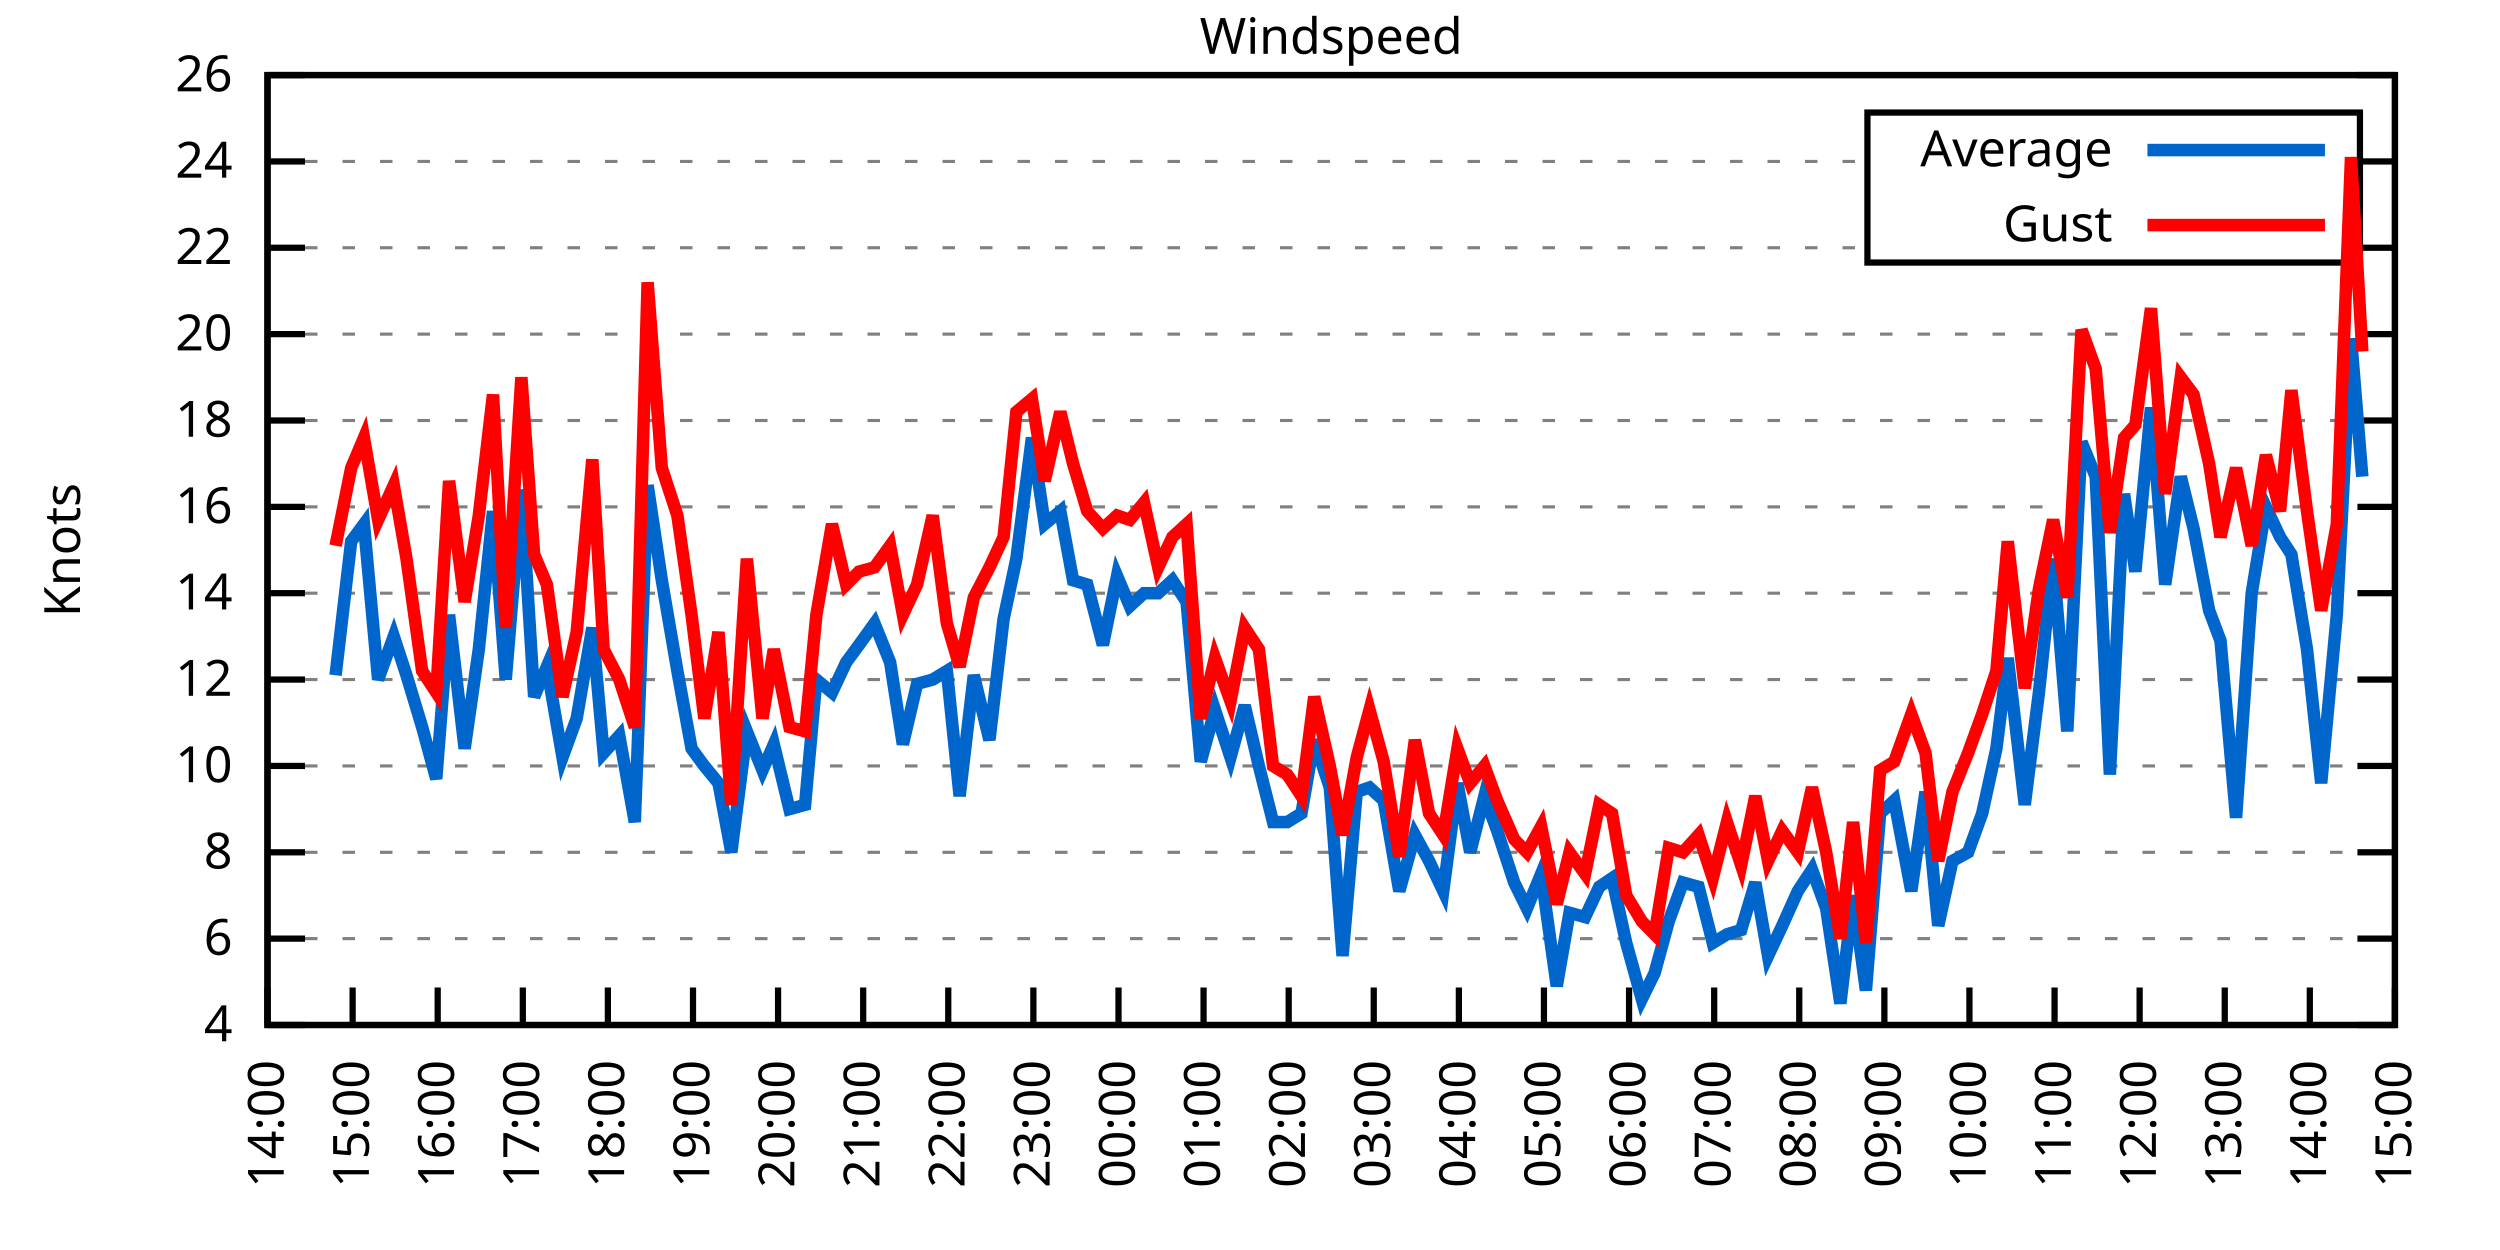
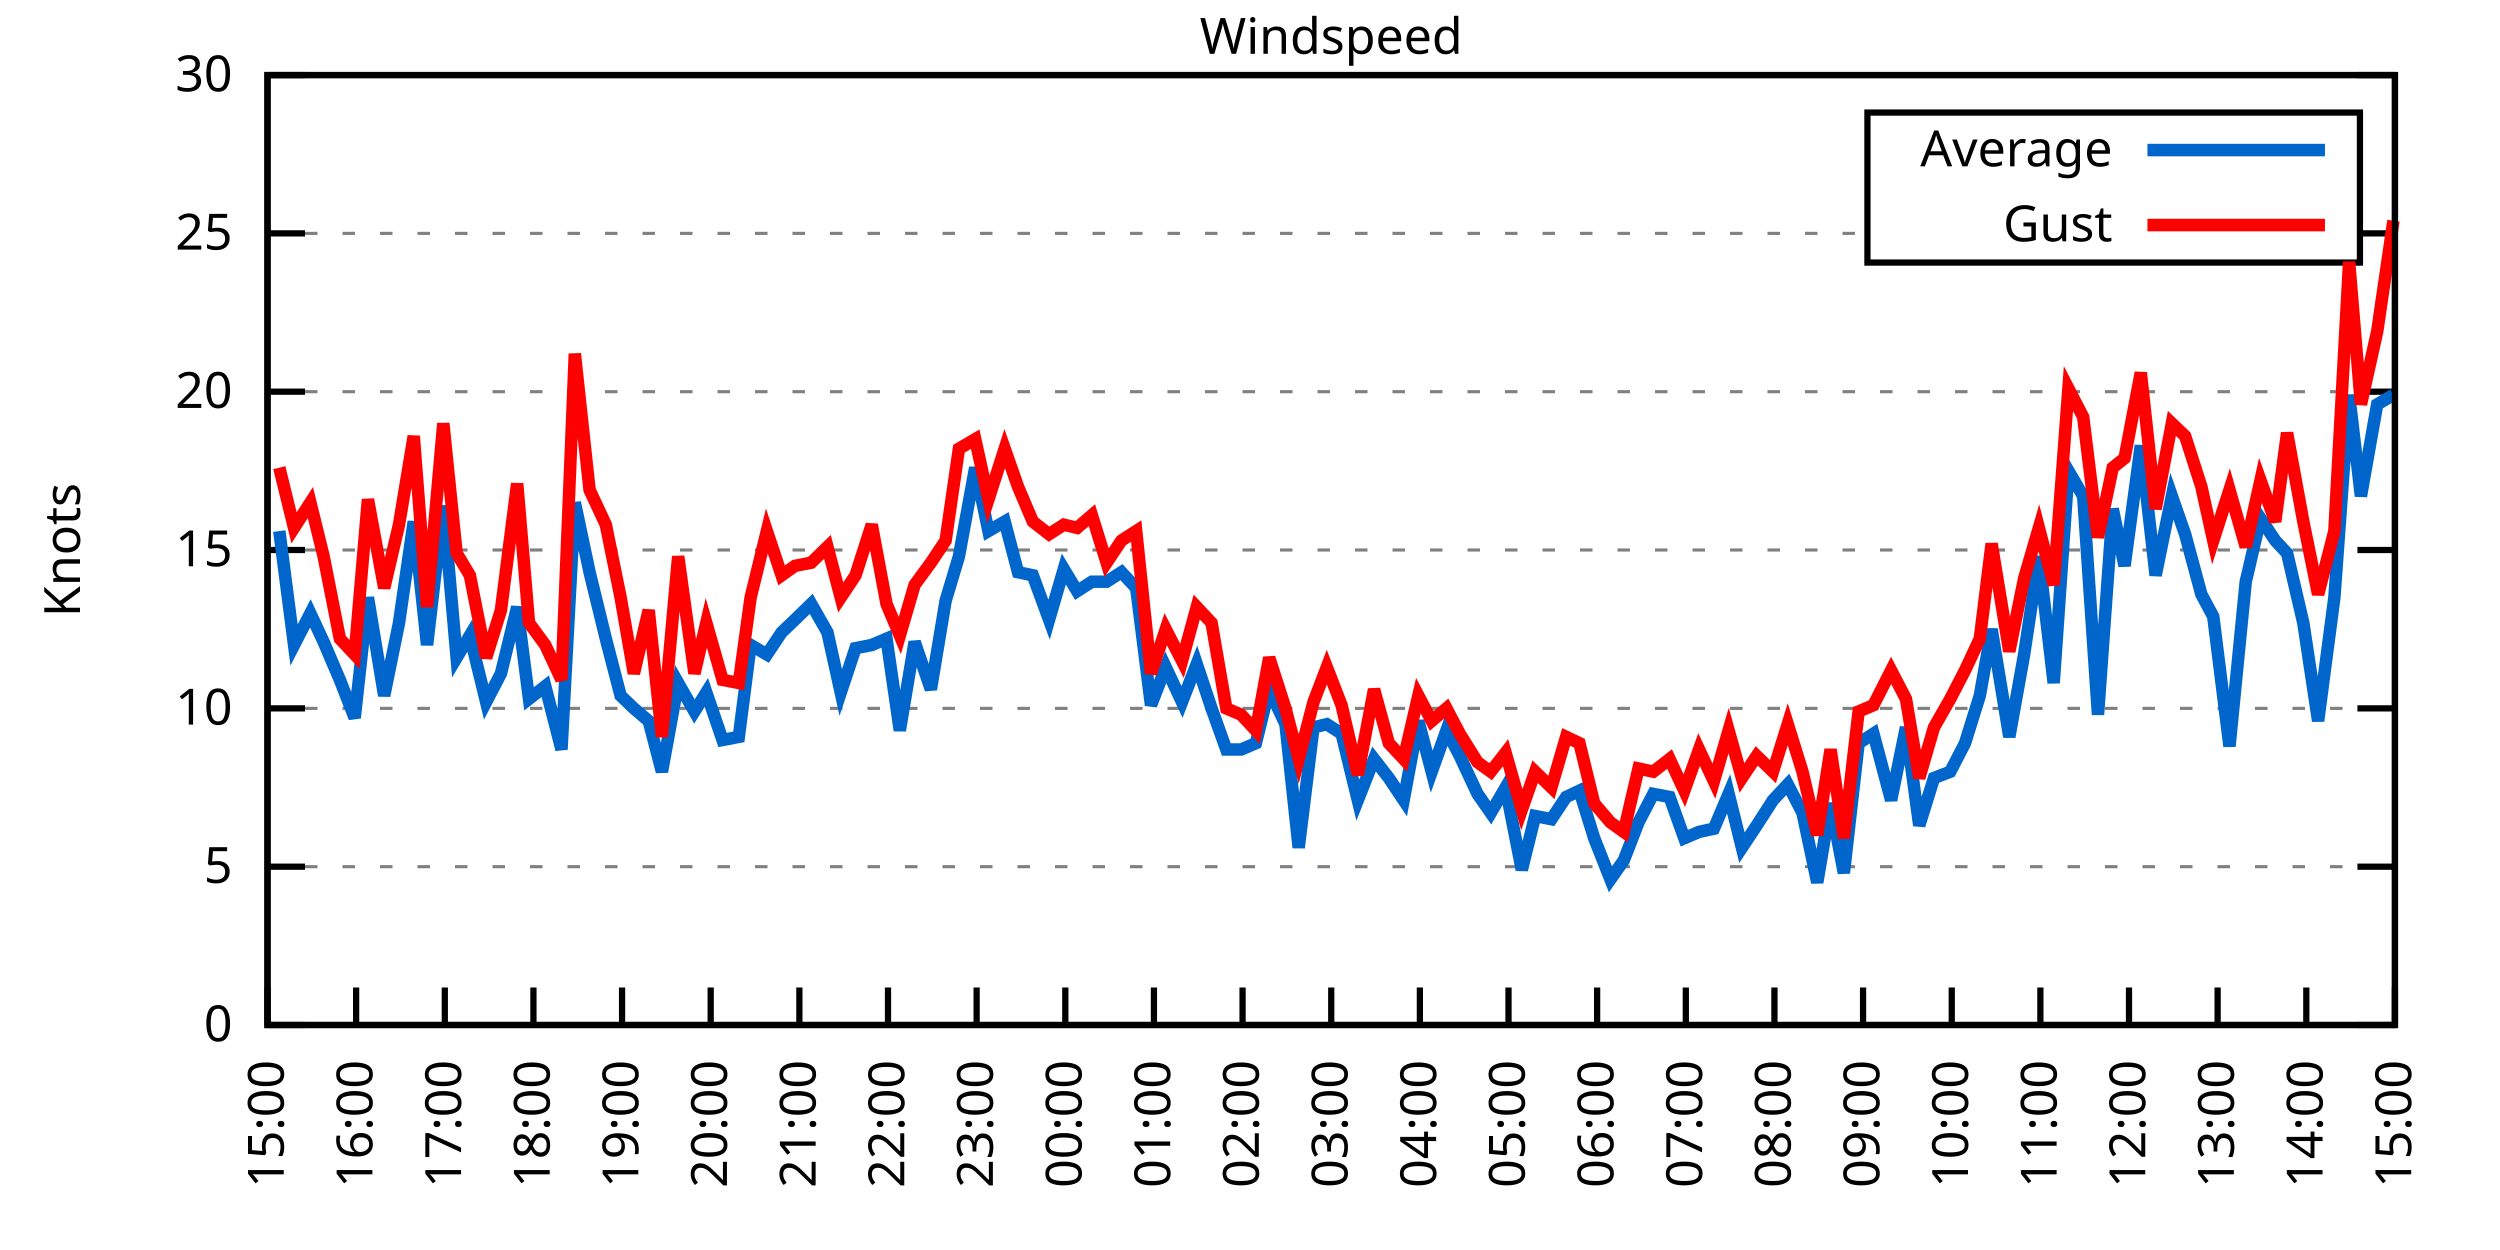
<svg xmlns="http://www.w3.org/2000/svg" xmlns:xlink="http://www.w3.org/1999/xlink" width="400" height="200" viewBox="0 0 400 200">
  <g id="gnuplot_canvas">
    <rect x="0" y="0" width="400" height="200" fill="none" />
    <defs>
      <circle id="gpDot" r="0.5" stroke-width="0.5" stroke="currentColor" />
      <path id="gpPt0" stroke-width="0.333" stroke="currentColor" d="M-1,0 h2 M0,-1 v2" />
      <path id="gpPt1" stroke-width="0.333" stroke="currentColor" d="M-1,-1 L1,1 M1,-1 L-1,1" />
      <path id="gpPt2" stroke-width="0.333" stroke="currentColor" d="M-1,0 L1,0 M0,-1 L0,1 M-1,-1 L1,1 M-1,1 L1,-1" />
      <rect id="gpPt3" stroke-width="0.333" stroke="currentColor" x="-1" y="-1" width="2" height="2" />
      <rect id="gpPt4" stroke-width="0.333" stroke="currentColor" fill="currentColor" x="-1" y="-1" width="2" height="2" />
      <circle id="gpPt5" stroke-width="0.333" stroke="currentColor" cx="0" cy="0" r="1" />
      <use xlink:href="#gpPt5" id="gpPt6" fill="currentColor" stroke="none" />
      <path id="gpPt7" stroke-width="0.333" stroke="currentColor" d="M0,-1.33 L-1.33,0.67 L1.33,0.67 z" />
      <use xlink:href="#gpPt7" id="gpPt8" fill="currentColor" stroke="none" />
      <use xlink:href="#gpPt7" id="gpPt9" stroke="currentColor" transform="rotate(180)" />
      <use xlink:href="#gpPt9" id="gpPt10" fill="currentColor" stroke="none" />
      <use xlink:href="#gpPt3" id="gpPt11" stroke="currentColor" transform="rotate(45)" />
      <use xlink:href="#gpPt11" id="gpPt12" fill="currentColor" stroke="none" />
      <path id="gpPt13" stroke-width="0.333" stroke="currentColor" d="M0,1.330 L1.265,0.411 L0.782,-1.067 L-0.782,-1.076 L-1.265,0.411 z" />
      <use xlink:href="#gpPt13" id="gpPt14" fill="currentColor" stroke="none" />
      <filter id="textbox" filterUnits="objectBoundingBox" x="0" y="0" height="1" width="1">
        <feFlood flood-color="white" flood-opacity="1" result="bgnd" />
        <feComposite in="SourceGraphic" in2="bgnd" operator="atop" />
      </filter>
      <filter id="greybox" filterUnits="objectBoundingBox" x="0" y="0" height="1" width="1">
        <feFlood flood-color="lightgrey" flood-opacity="1" result="grey" />
        <feComposite in="SourceGraphic" in2="grey" operator="atop" />
      </filter>
    </defs>
    <g fill="none" color="white" stroke="currentColor" stroke-width="1.00" stroke-linecap="butt" stroke-linejoin="miter">
</g>
    <g fill="none" color="black" stroke="currentColor" stroke-width="1.00" stroke-linecap="butt" stroke-linejoin="miter">
      <g stroke="none" shape-rendering="crispEdges">
        <polygon fill="rgb(255, 255, 255)" points="42.80,164.00 383.18,164.00 383.18,12.02 42.80,12.02 " />
      </g>
    </g>
    <g fill="none" color="black" stroke="currentColor" stroke-width="1.00" stroke-linecap="butt" stroke-linejoin="miter">
</g>
    <g fill="none" color="black" stroke="black" stroke-width="0.50" stroke-linecap="butt" stroke-linejoin="miter">
</g>
    <g fill="none" color="gray" stroke="currentColor" stroke-width="0.50" stroke-linecap="butt" stroke-linejoin="miter">
      <path stroke="gray" stroke-dasharray="2,4" class="gridline" d="M42.80,164.00 L383.19,164.00  " />
    </g>
    <g fill="none" color="gray" stroke="gray" stroke-width="1.00" stroke-linecap="butt" stroke-linejoin="miter">
</g>
    <g fill="none" color="black" stroke="currentColor" stroke-width="1.00" stroke-linecap="butt" stroke-linejoin="miter">
      <path stroke="black" d="M42.80,164.00 L48.80,164.00 M383.19,164.00 L377.19,164.00  " />
      <g transform="translate(37.20,166.60)" stroke="none" fill="black" font-family="Sans" font-size="8.00" text-anchor="end">
        <text>
-           <tspan font-family="Sans"> 4</tspan>
-         </text>
-       </g>
-     </g>
-     <g fill="none" color="black" stroke="currentColor" stroke-width="1.00" stroke-linecap="butt" stroke-linejoin="miter">
- </g>
-     <g fill="none" color="black" stroke="black" stroke-width="0.50" stroke-linecap="butt" stroke-linejoin="miter">
- </g>
-     <g fill="none" color="gray" stroke="currentColor" stroke-width="0.50" stroke-linecap="butt" stroke-linejoin="miter">
-       <path stroke="gray" stroke-dasharray="2,4" class="gridline" d="M42.80,150.18 L383.19,150.18  " />
-     </g>
-     <g fill="none" color="gray" stroke="gray" stroke-width="1.00" stroke-linecap="butt" stroke-linejoin="miter">
- </g>
-     <g fill="none" color="black" stroke="currentColor" stroke-width="1.00" stroke-linecap="butt" stroke-linejoin="miter">
-       <path stroke="black" d="M42.80,150.18 L48.80,150.18 M383.19,150.18 L377.19,150.18  " />
-       <g transform="translate(37.20,152.78)" stroke="none" fill="black" font-family="Sans" font-size="8.00" text-anchor="end">
-         <text>
-           <tspan font-family="Sans"> 6</tspan>
-         </text>
-       </g>
-     </g>
-     <g fill="none" color="black" stroke="currentColor" stroke-width="1.00" stroke-linecap="butt" stroke-linejoin="miter">
- </g>
-     <g fill="none" color="black" stroke="black" stroke-width="0.50" stroke-linecap="butt" stroke-linejoin="miter">
- </g>
-     <g fill="none" color="gray" stroke="currentColor" stroke-width="0.50" stroke-linecap="butt" stroke-linejoin="miter">
-       <path stroke="gray" stroke-dasharray="2,4" class="gridline" d="M42.80,136.37 L383.19,136.37  " />
-     </g>
-     <g fill="none" color="gray" stroke="gray" stroke-width="1.00" stroke-linecap="butt" stroke-linejoin="miter">
- </g>
-     <g fill="none" color="black" stroke="currentColor" stroke-width="1.00" stroke-linecap="butt" stroke-linejoin="miter">
-       <path stroke="black" d="M42.80,136.37 L48.80,136.37 M383.19,136.37 L377.19,136.37  " />
-       <g transform="translate(37.20,138.97)" stroke="none" fill="black" font-family="Sans" font-size="8.00" text-anchor="end">
-         <text>
-           <tspan font-family="Sans"> 8</tspan>
-         </text>
-       </g>
-     </g>
-     <g fill="none" color="black" stroke="currentColor" stroke-width="1.00" stroke-linecap="butt" stroke-linejoin="miter">
- </g>
-     <g fill="none" color="black" stroke="black" stroke-width="0.50" stroke-linecap="butt" stroke-linejoin="miter">
- </g>
-     <g fill="none" color="gray" stroke="currentColor" stroke-width="0.50" stroke-linecap="butt" stroke-linejoin="miter">
-       <path stroke="gray" stroke-dasharray="2,4" class="gridline" d="M42.80,122.55 L383.19,122.55  " />
-     </g>
-     <g fill="none" color="gray" stroke="gray" stroke-width="1.00" stroke-linecap="butt" stroke-linejoin="miter">
- </g>
-     <g fill="none" color="black" stroke="currentColor" stroke-width="1.00" stroke-linecap="butt" stroke-linejoin="miter">
-       <path stroke="black" d="M42.80,122.55 L48.80,122.55 M383.19,122.55 L377.19,122.55  " />
-       <g transform="translate(37.20,125.15)" stroke="none" fill="black" font-family="Sans" font-size="8.00" text-anchor="end">
+           <tspan font-family="Sans"> 0</tspan>
+         </text>
+       </g>
+     </g>
+     <g fill="none" color="black" stroke="currentColor" stroke-width="1.00" stroke-linecap="butt" stroke-linejoin="miter">
+ </g>
+     <g fill="none" color="black" stroke="black" stroke-width="0.50" stroke-linecap="butt" stroke-linejoin="miter">
+ </g>
+     <g fill="none" color="gray" stroke="currentColor" stroke-width="0.50" stroke-linecap="butt" stroke-linejoin="miter">
+       <path stroke="gray" stroke-dasharray="2,4" class="gridline" d="M42.80,138.67 L383.19,138.67  " />
+     </g>
+     <g fill="none" color="gray" stroke="gray" stroke-width="1.00" stroke-linecap="butt" stroke-linejoin="miter">
+ </g>
+     <g fill="none" color="black" stroke="currentColor" stroke-width="1.00" stroke-linecap="butt" stroke-linejoin="miter">
+       <path stroke="black" d="M42.80,138.67 L48.80,138.67 M383.19,138.67 L377.19,138.67  " />
+       <g transform="translate(37.20,141.27)" stroke="none" fill="black" font-family="Sans" font-size="8.00" text-anchor="end">
+         <text>
+           <tspan font-family="Sans"> 5</tspan>
+         </text>
+       </g>
+     </g>
+     <g fill="none" color="black" stroke="currentColor" stroke-width="1.00" stroke-linecap="butt" stroke-linejoin="miter">
+ </g>
+     <g fill="none" color="black" stroke="black" stroke-width="0.50" stroke-linecap="butt" stroke-linejoin="miter">
+ </g>
+     <g fill="none" color="gray" stroke="currentColor" stroke-width="0.50" stroke-linecap="butt" stroke-linejoin="miter">
+       <path stroke="gray" stroke-dasharray="2,4" class="gridline" d="M42.80,113.34 L383.19,113.34  " />
+     </g>
+     <g fill="none" color="gray" stroke="gray" stroke-width="1.00" stroke-linecap="butt" stroke-linejoin="miter">
+ </g>
+     <g fill="none" color="black" stroke="currentColor" stroke-width="1.00" stroke-linecap="butt" stroke-linejoin="miter">
+       <path stroke="black" d="M42.80,113.34 L48.80,113.34 M383.19,113.34 L377.19,113.34  " />
+       <g transform="translate(37.20,115.94)" stroke="none" fill="black" font-family="Sans" font-size="8.00" text-anchor="end">
        <text>
          <tspan font-family="Sans"> 10</tspan>
        </text>
      </g>
    </g>
    <g fill="none" color="black" stroke="currentColor" stroke-width="1.00" stroke-linecap="butt" stroke-linejoin="miter">
</g>
    <g fill="none" color="black" stroke="black" stroke-width="0.50" stroke-linecap="butt" stroke-linejoin="miter">
</g>
    <g fill="none" color="gray" stroke="currentColor" stroke-width="0.50" stroke-linecap="butt" stroke-linejoin="miter">
-       <path stroke="gray" stroke-dasharray="2,4" class="gridline" d="M42.80,108.73 L383.19,108.73  " />
-     </g>
-     <g fill="none" color="gray" stroke="gray" stroke-width="1.00" stroke-linecap="butt" stroke-linejoin="miter">
- </g>
-     <g fill="none" color="black" stroke="currentColor" stroke-width="1.00" stroke-linecap="butt" stroke-linejoin="miter">
-       <path stroke="black" d="M42.80,108.73 L48.80,108.73 M383.19,108.73 L377.19,108.73  " />
-       <g transform="translate(37.20,111.33)" stroke="none" fill="black" font-family="Sans" font-size="8.00" text-anchor="end">
-         <text>
-           <tspan font-family="Sans"> 12</tspan>
-         </text>
-       </g>
-     </g>
-     <g fill="none" color="black" stroke="currentColor" stroke-width="1.00" stroke-linecap="butt" stroke-linejoin="miter">
- </g>
-     <g fill="none" color="black" stroke="black" stroke-width="0.50" stroke-linecap="butt" stroke-linejoin="miter">
- </g>
-     <g fill="none" color="gray" stroke="currentColor" stroke-width="0.50" stroke-linecap="butt" stroke-linejoin="miter">
-       <path stroke="gray" stroke-dasharray="2,4" class="gridline" d="M42.80,94.91 L383.19,94.91  " />
-     </g>
-     <g fill="none" color="gray" stroke="gray" stroke-width="1.00" stroke-linecap="butt" stroke-linejoin="miter">
- </g>
-     <g fill="none" color="black" stroke="currentColor" stroke-width="1.00" stroke-linecap="butt" stroke-linejoin="miter">
-       <path stroke="black" d="M42.80,94.91 L48.80,94.91 M383.19,94.91 L377.19,94.91  " />
-       <g transform="translate(37.20,97.51)" stroke="none" fill="black" font-family="Sans" font-size="8.00" text-anchor="end">
-         <text>
-           <tspan font-family="Sans"> 14</tspan>
-         </text>
-       </g>
-     </g>
-     <g fill="none" color="black" stroke="currentColor" stroke-width="1.00" stroke-linecap="butt" stroke-linejoin="miter">
- </g>
-     <g fill="none" color="black" stroke="black" stroke-width="0.50" stroke-linecap="butt" stroke-linejoin="miter">
- </g>
-     <g fill="none" color="gray" stroke="currentColor" stroke-width="0.50" stroke-linecap="butt" stroke-linejoin="miter">
-       <path stroke="gray" stroke-dasharray="2,4" class="gridline" d="M42.80,81.10 L383.19,81.10  " />
-     </g>
-     <g fill="none" color="gray" stroke="gray" stroke-width="1.00" stroke-linecap="butt" stroke-linejoin="miter">
- </g>
-     <g fill="none" color="black" stroke="currentColor" stroke-width="1.00" stroke-linecap="butt" stroke-linejoin="miter">
-       <path stroke="black" d="M42.80,81.10 L48.80,81.10 M383.19,81.10 L377.19,81.10  " />
-       <g transform="translate(37.20,83.70)" stroke="none" fill="black" font-family="Sans" font-size="8.00" text-anchor="end">
-         <text>
-           <tspan font-family="Sans"> 16</tspan>
-         </text>
-       </g>
-     </g>
-     <g fill="none" color="black" stroke="currentColor" stroke-width="1.00" stroke-linecap="butt" stroke-linejoin="miter">
- </g>
-     <g fill="none" color="black" stroke="black" stroke-width="0.50" stroke-linecap="butt" stroke-linejoin="miter">
- </g>
-     <g fill="none" color="gray" stroke="currentColor" stroke-width="0.50" stroke-linecap="butt" stroke-linejoin="miter">
-       <path stroke="gray" stroke-dasharray="2,4" class="gridline" d="M42.80,67.28 L383.19,67.28  " />
-     </g>
-     <g fill="none" color="gray" stroke="gray" stroke-width="1.00" stroke-linecap="butt" stroke-linejoin="miter">
- </g>
-     <g fill="none" color="black" stroke="currentColor" stroke-width="1.00" stroke-linecap="butt" stroke-linejoin="miter">
-       <path stroke="black" d="M42.80,67.28 L48.80,67.28 M383.19,67.28 L377.19,67.28  " />
-       <g transform="translate(37.20,69.88)" stroke="none" fill="black" font-family="Sans" font-size="8.00" text-anchor="end">
-         <text>
-           <tspan font-family="Sans"> 18</tspan>
-         </text>
-       </g>
-     </g>
-     <g fill="none" color="black" stroke="currentColor" stroke-width="1.00" stroke-linecap="butt" stroke-linejoin="miter">
- </g>
-     <g fill="none" color="black" stroke="black" stroke-width="0.50" stroke-linecap="butt" stroke-linejoin="miter">
- </g>
-     <g fill="none" color="gray" stroke="currentColor" stroke-width="0.50" stroke-linecap="butt" stroke-linejoin="miter">
-       <path stroke="gray" stroke-dasharray="2,4" class="gridline" d="M42.80,53.46 L383.19,53.46  " />
-     </g>
-     <g fill="none" color="gray" stroke="gray" stroke-width="1.00" stroke-linecap="butt" stroke-linejoin="miter">
- </g>
-     <g fill="none" color="black" stroke="currentColor" stroke-width="1.00" stroke-linecap="butt" stroke-linejoin="miter">
-       <path stroke="black" d="M42.80,53.46 L48.80,53.46 M383.19,53.46 L377.19,53.46  " />
-       <g transform="translate(37.20,56.06)" stroke="none" fill="black" font-family="Sans" font-size="8.00" text-anchor="end">
+       <path stroke="gray" stroke-dasharray="2,4" class="gridline" d="M42.80,88.00 L383.19,88.00  " />
+     </g>
+     <g fill="none" color="gray" stroke="gray" stroke-width="1.00" stroke-linecap="butt" stroke-linejoin="miter">
+ </g>
+     <g fill="none" color="black" stroke="currentColor" stroke-width="1.00" stroke-linecap="butt" stroke-linejoin="miter">
+       <path stroke="black" d="M42.80,88.00 L48.80,88.00 M383.19,88.00 L377.19,88.00  " />
+       <g transform="translate(37.20,90.60)" stroke="none" fill="black" font-family="Sans" font-size="8.00" text-anchor="end">
+         <text>
+           <tspan font-family="Sans"> 15</tspan>
+         </text>
+       </g>
+     </g>
+     <g fill="none" color="black" stroke="currentColor" stroke-width="1.00" stroke-linecap="butt" stroke-linejoin="miter">
+ </g>
+     <g fill="none" color="black" stroke="black" stroke-width="0.50" stroke-linecap="butt" stroke-linejoin="miter">
+ </g>
+     <g fill="none" color="gray" stroke="currentColor" stroke-width="0.50" stroke-linecap="butt" stroke-linejoin="miter">
+       <path stroke="gray" stroke-dasharray="2,4" class="gridline" d="M42.80,62.67 L383.19,62.67  " />
+     </g>
+     <g fill="none" color="gray" stroke="gray" stroke-width="1.00" stroke-linecap="butt" stroke-linejoin="miter">
+ </g>
+     <g fill="none" color="black" stroke="currentColor" stroke-width="1.00" stroke-linecap="butt" stroke-linejoin="miter">
+       <path stroke="black" d="M42.80,62.67 L48.80,62.67 M383.19,62.67 L377.19,62.67  " />
+       <g transform="translate(37.20,65.27)" stroke="none" fill="black" font-family="Sans" font-size="8.00" text-anchor="end">
        <text>
          <tspan font-family="Sans"> 20</tspan>
        </text>
      </g>
    </g>
    <g fill="none" color="black" stroke="currentColor" stroke-width="1.00" stroke-linecap="butt" stroke-linejoin="miter">
</g>
    <g fill="none" color="black" stroke="black" stroke-width="0.50" stroke-linecap="butt" stroke-linejoin="miter">
</g>
    <g fill="none" color="gray" stroke="currentColor" stroke-width="0.50" stroke-linecap="butt" stroke-linejoin="miter">
-       <path stroke="gray" stroke-dasharray="2,4" class="gridline" d="M42.80,39.64 L298.79,39.64 M377.59,39.64 L383.19,39.64  " />
-     </g>
-     <g fill="none" color="gray" stroke="gray" stroke-width="1.00" stroke-linecap="butt" stroke-linejoin="miter">
- </g>
-     <g fill="none" color="black" stroke="currentColor" stroke-width="1.00" stroke-linecap="butt" stroke-linejoin="miter">
-       <path stroke="black" d="M42.80,39.64 L48.80,39.64 M383.19,39.64 L377.19,39.64  " />
-       <g transform="translate(37.20,42.24)" stroke="none" fill="black" font-family="Sans" font-size="8.00" text-anchor="end">
-         <text>
-           <tspan font-family="Sans"> 22</tspan>
-         </text>
-       </g>
-     </g>
-     <g fill="none" color="black" stroke="currentColor" stroke-width="1.00" stroke-linecap="butt" stroke-linejoin="miter">
- </g>
-     <g fill="none" color="black" stroke="black" stroke-width="0.50" stroke-linecap="butt" stroke-linejoin="miter">
- </g>
-     <g fill="none" color="gray" stroke="currentColor" stroke-width="0.50" stroke-linecap="butt" stroke-linejoin="miter">
-       <path stroke="gray" stroke-dasharray="2,4" class="gridline" d="M42.80,25.83 L298.79,25.83 M377.59,25.83 L383.19,25.83  " />
-     </g>
-     <g fill="none" color="gray" stroke="gray" stroke-width="1.00" stroke-linecap="butt" stroke-linejoin="miter">
- </g>
-     <g fill="none" color="black" stroke="currentColor" stroke-width="1.00" stroke-linecap="butt" stroke-linejoin="miter">
-       <path stroke="black" d="M42.80,25.83 L48.80,25.83 M383.19,25.83 L377.19,25.83  " />
-       <g transform="translate(37.20,28.43)" stroke="none" fill="black" font-family="Sans" font-size="8.00" text-anchor="end">
-         <text>
-           <tspan font-family="Sans"> 24</tspan>
+       <path stroke="gray" stroke-dasharray="2,4" class="gridline" d="M42.80,37.34 L298.79,37.34 M377.59,37.34 L383.19,37.34  " />
+     </g>
+     <g fill="none" color="gray" stroke="gray" stroke-width="1.00" stroke-linecap="butt" stroke-linejoin="miter">
+ </g>
+     <g fill="none" color="black" stroke="currentColor" stroke-width="1.00" stroke-linecap="butt" stroke-linejoin="miter">
+       <path stroke="black" d="M42.80,37.34 L48.80,37.34 M383.19,37.34 L377.19,37.34  " />
+       <g transform="translate(37.20,39.94)" stroke="none" fill="black" font-family="Sans" font-size="8.00" text-anchor="end">
+         <text>
+           <tspan font-family="Sans"> 25</tspan>
        </text>
      </g>
    </g>
    <g fill="none" color="black" stroke="currentColor" stroke-width="1.00" stroke-linecap="butt" stroke-linejoin="miter">
</g>
    <g fill="none" color="black" stroke="black" stroke-width="0.50" stroke-linecap="butt" stroke-linejoin="miter">
</g>
    <g fill="none" color="gray" stroke="currentColor" stroke-width="0.50" stroke-linecap="butt" stroke-linejoin="miter">
      <path stroke="gray" stroke-dasharray="2,4" class="gridline" d="M42.80,12.01 L383.19,12.01  " />
    </g>
    <g fill="none" color="gray" stroke="gray" stroke-width="1.00" stroke-linecap="butt" stroke-linejoin="miter">
</g>
    <g fill="none" color="black" stroke="currentColor" stroke-width="1.00" stroke-linecap="butt" stroke-linejoin="miter">
      <path stroke="black" d="M42.80,12.01 L48.80,12.01 M383.19,12.01 L377.19,12.01  " />
      <g transform="translate(37.20,14.61)" stroke="none" fill="black" font-family="Sans" font-size="8.00" text-anchor="end">
        <text>
-           <tspan font-family="Sans"> 26</tspan>
+           <tspan font-family="Sans"> 30</tspan>
        </text>
      </g>
    </g>
    <g fill="none" color="black" stroke="currentColor" stroke-width="1.00" stroke-linecap="butt" stroke-linejoin="miter">
      <path stroke="black" d="M42.80,164.00 L42.80,158.00  " />
      <g transform="translate(45.40,169.60) rotate(270.00)" stroke="none" fill="black" font-family="Sans" font-size="8.00" text-anchor="end">
        <text>
-           <tspan font-family="Sans">14:00</tspan>
-         </text>
-       </g>
-     </g>
-     <g fill="none" color="black" stroke="currentColor" stroke-width="1.00" stroke-linecap="butt" stroke-linejoin="miter">
-       <path stroke="black" d="M56.42,164.00 L56.42,158.00  " />
-       <g transform="translate(59.02,169.60) rotate(270.00)" stroke="none" fill="black" font-family="Sans" font-size="8.00" text-anchor="end">
-         <text>
          <tspan font-family="Sans">15:00</tspan>
        </text>
      </g>
    </g>
    <g fill="none" color="black" stroke="currentColor" stroke-width="1.00" stroke-linecap="butt" stroke-linejoin="miter">
-       <path stroke="black" d="M70.03,164.00 L70.03,158.00  " />
-       <g transform="translate(72.63,169.60) rotate(270.00)" stroke="none" fill="black" font-family="Sans" font-size="8.00" text-anchor="end">
+       <path stroke="black" d="M56.98,164.00 L56.98,158.00  " />
+       <g transform="translate(59.58,169.60) rotate(270.00)" stroke="none" fill="black" font-family="Sans" font-size="8.00" text-anchor="end">
        <text>
          <tspan font-family="Sans">16:00</tspan>
        </text>
      </g>
    </g>
    <g fill="none" color="black" stroke="currentColor" stroke-width="1.00" stroke-linecap="butt" stroke-linejoin="miter">
-       <path stroke="black" d="M83.65,164.00 L83.65,158.00  " />
-       <g transform="translate(86.25,169.60) rotate(270.00)" stroke="none" fill="black" font-family="Sans" font-size="8.00" text-anchor="end">
+       <path stroke="black" d="M71.17,164.00 L71.17,158.00  " />
+       <g transform="translate(73.77,169.60) rotate(270.00)" stroke="none" fill="black" font-family="Sans" font-size="8.00" text-anchor="end">
        <text>
          <tspan font-family="Sans">17:00</tspan>
        </text>
      </g>
    </g>
    <g fill="none" color="black" stroke="currentColor" stroke-width="1.00" stroke-linecap="butt" stroke-linejoin="miter">
-       <path stroke="black" d="M97.26,164.00 L97.26,158.00  " />
-       <g transform="translate(99.86,169.60) rotate(270.00)" stroke="none" fill="black" font-family="Sans" font-size="8.00" text-anchor="end">
+       <path stroke="black" d="M85.35,164.00 L85.35,158.00  " />
+       <g transform="translate(87.95,169.60) rotate(270.00)" stroke="none" fill="black" font-family="Sans" font-size="8.00" text-anchor="end">
        <text>
          <tspan font-family="Sans">18:00</tspan>
        </text>
      </g>
    </g>
    <g fill="none" color="black" stroke="currentColor" stroke-width="1.00" stroke-linecap="butt" stroke-linejoin="miter">
-       <path stroke="black" d="M110.88,164.00 L110.88,158.00  " />
-       <g transform="translate(113.48,169.60) rotate(270.00)" stroke="none" fill="black" font-family="Sans" font-size="8.00" text-anchor="end">
+       <path stroke="black" d="M99.53,164.00 L99.53,158.00  " />
+       <g transform="translate(102.13,169.60) rotate(270.00)" stroke="none" fill="black" font-family="Sans" font-size="8.00" text-anchor="end">
        <text>
          <tspan font-family="Sans">19:00</tspan>
        </text>
      </g>
    </g>
    <g fill="none" color="black" stroke="currentColor" stroke-width="1.00" stroke-linecap="butt" stroke-linejoin="miter">
-       <path stroke="black" d="M124.49,164.00 L124.49,158.00  " />
-       <g transform="translate(127.09,169.60) rotate(270.00)" stroke="none" fill="black" font-family="Sans" font-size="8.00" text-anchor="end">
+       <path stroke="black" d="M113.71,164.00 L113.71,158.00  " />
+       <g transform="translate(116.31,169.60) rotate(270.00)" stroke="none" fill="black" font-family="Sans" font-size="8.00" text-anchor="end">
        <text>
          <tspan font-family="Sans">20:00</tspan>
        </text>
      </g>
    </g>
    <g fill="none" color="black" stroke="currentColor" stroke-width="1.00" stroke-linecap="butt" stroke-linejoin="miter">
-       <path stroke="black" d="M138.11,164.00 L138.11,158.00  " />
-       <g transform="translate(140.71,169.60) rotate(270.00)" stroke="none" fill="black" font-family="Sans" font-size="8.00" text-anchor="end">
+       <path stroke="black" d="M127.90,164.00 L127.90,158.00  " />
+       <g transform="translate(130.50,169.60) rotate(270.00)" stroke="none" fill="black" font-family="Sans" font-size="8.00" text-anchor="end">
        <text>
          <tspan font-family="Sans">21:00</tspan>
        </text>
      </g>
    </g>
    <g fill="none" color="black" stroke="currentColor" stroke-width="1.00" stroke-linecap="butt" stroke-linejoin="miter">
-       <path stroke="black" d="M151.72,164.00 L151.72,158.00  " />
-       <g transform="translate(154.32,169.60) rotate(270.00)" stroke="none" fill="black" font-family="Sans" font-size="8.00" text-anchor="end">
+       <path stroke="black" d="M142.08,164.00 L142.08,158.00  " />
+       <g transform="translate(144.68,169.60) rotate(270.00)" stroke="none" fill="black" font-family="Sans" font-size="8.00" text-anchor="end">
        <text>
          <tspan font-family="Sans">22:00</tspan>
        </text>
      </g>
    </g>
    <g fill="none" color="black" stroke="currentColor" stroke-width="1.00" stroke-linecap="butt" stroke-linejoin="miter">
-       <path stroke="black" d="M165.34,164.00 L165.34,158.00  " />
-       <g transform="translate(167.94,169.60) rotate(270.00)" stroke="none" fill="black" font-family="Sans" font-size="8.00" text-anchor="end">
+       <path stroke="black" d="M156.26,164.00 L156.26,158.00  " />
+       <g transform="translate(158.86,169.60) rotate(270.00)" stroke="none" fill="black" font-family="Sans" font-size="8.00" text-anchor="end">
        <text>
          <tspan font-family="Sans">23:00</tspan>
        </text>
      </g>
    </g>
    <g fill="none" color="black" stroke="currentColor" stroke-width="1.00" stroke-linecap="butt" stroke-linejoin="miter">
-       <path stroke="black" d="M178.96,164.00 L178.96,158.00  " />
-       <g transform="translate(181.56,169.60) rotate(270.00)" stroke="none" fill="black" font-family="Sans" font-size="8.00" text-anchor="end">
+       <path stroke="black" d="M170.45,164.00 L170.45,158.00  " />
+       <g transform="translate(173.05,169.60) rotate(270.00)" stroke="none" fill="black" font-family="Sans" font-size="8.00" text-anchor="end">
        <text>
          <tspan font-family="Sans">00:00</tspan>
        </text>
      </g>
    </g>
    <g fill="none" color="black" stroke="currentColor" stroke-width="1.00" stroke-linecap="butt" stroke-linejoin="miter">
-       <path stroke="black" d="M192.57,164.00 L192.57,158.00  " />
-       <g transform="translate(195.17,169.60) rotate(270.00)" stroke="none" fill="black" font-family="Sans" font-size="8.00" text-anchor="end">
+       <path stroke="black" d="M184.63,164.00 L184.63,158.00  " />
+       <g transform="translate(187.23,169.60) rotate(270.00)" stroke="none" fill="black" font-family="Sans" font-size="8.00" text-anchor="end">
        <text>
          <tspan font-family="Sans">01:00</tspan>
        </text>
      </g>
    </g>
    <g fill="none" color="black" stroke="currentColor" stroke-width="1.00" stroke-linecap="butt" stroke-linejoin="miter">
-       <path stroke="black" d="M206.19,164.00 L206.19,158.00  " />
-       <g transform="translate(208.79,169.60) rotate(270.00)" stroke="none" fill="black" font-family="Sans" font-size="8.00" text-anchor="end">
+       <path stroke="black" d="M198.81,164.00 L198.81,158.00  " />
+       <g transform="translate(201.41,169.60) rotate(270.00)" stroke="none" fill="black" font-family="Sans" font-size="8.00" text-anchor="end">
        <text>
          <tspan font-family="Sans">02:00</tspan>
        </text>
      </g>
    </g>
    <g fill="none" color="black" stroke="currentColor" stroke-width="1.00" stroke-linecap="butt" stroke-linejoin="miter">
-       <path stroke="black" d="M219.80,164.00 L219.80,158.00  " />
-       <g transform="translate(222.40,169.60) rotate(270.00)" stroke="none" fill="black" font-family="Sans" font-size="8.00" text-anchor="end">
+       <path stroke="black" d="M213.00,164.00 L213.00,158.00  " />
+       <g transform="translate(215.60,169.60) rotate(270.00)" stroke="none" fill="black" font-family="Sans" font-size="8.00" text-anchor="end">
        <text>
          <tspan font-family="Sans">03:00</tspan>
        </text>
      </g>
    </g>
    <g fill="none" color="black" stroke="currentColor" stroke-width="1.00" stroke-linecap="butt" stroke-linejoin="miter">
-       <path stroke="black" d="M233.42,164.00 L233.42,158.00  " />
-       <g transform="translate(236.02,169.60) rotate(270.00)" stroke="none" fill="black" font-family="Sans" font-size="8.00" text-anchor="end">
+       <path stroke="black" d="M227.18,164.00 L227.18,158.00  " />
+       <g transform="translate(229.78,169.60) rotate(270.00)" stroke="none" fill="black" font-family="Sans" font-size="8.00" text-anchor="end">
        <text>
          <tspan font-family="Sans">04:00</tspan>
        </text>
      </g>
    </g>
    <g fill="none" color="black" stroke="currentColor" stroke-width="1.00" stroke-linecap="butt" stroke-linejoin="miter">
-       <path stroke="black" d="M247.03,164.00 L247.03,158.00  " />
-       <g transform="translate(249.63,169.60) rotate(270.00)" stroke="none" fill="black" font-family="Sans" font-size="8.00" text-anchor="end">
+       <path stroke="black" d="M241.36,164.00 L241.36,158.00  " />
+       <g transform="translate(243.96,169.60) rotate(270.00)" stroke="none" fill="black" font-family="Sans" font-size="8.00" text-anchor="end">
        <text>
          <tspan font-family="Sans">05:00</tspan>
        </text>
      </g>
    </g>
    <g fill="none" color="black" stroke="currentColor" stroke-width="1.00" stroke-linecap="butt" stroke-linejoin="miter">
-       <path stroke="black" d="M260.65,164.00 L260.65,158.00  " />
-       <g transform="translate(263.25,169.60) rotate(270.00)" stroke="none" fill="black" font-family="Sans" font-size="8.00" text-anchor="end">
+       <path stroke="black" d="M255.54,164.00 L255.54,158.00  " />
+       <g transform="translate(258.14,169.60) rotate(270.00)" stroke="none" fill="black" font-family="Sans" font-size="8.00" text-anchor="end">
        <text>
          <tspan font-family="Sans">06:00</tspan>
        </text>
      </g>
    </g>
    <g fill="none" color="black" stroke="currentColor" stroke-width="1.00" stroke-linecap="butt" stroke-linejoin="miter">
-       <path stroke="black" d="M274.27,164.00 L274.27,158.00  " />
-       <g transform="translate(276.87,169.60) rotate(270.00)" stroke="none" fill="black" font-family="Sans" font-size="8.00" text-anchor="end">
+       <path stroke="black" d="M269.73,164.00 L269.73,158.00  " />
+       <g transform="translate(272.33,169.60) rotate(270.00)" stroke="none" fill="black" font-family="Sans" font-size="8.00" text-anchor="end">
        <text>
          <tspan font-family="Sans">07:00</tspan>
        </text>
      </g>
    </g>
    <g fill="none" color="black" stroke="currentColor" stroke-width="1.00" stroke-linecap="butt" stroke-linejoin="miter">
-       <path stroke="black" d="M287.88,164.00 L287.88,158.00  " />
-       <g transform="translate(290.48,169.60) rotate(270.00)" stroke="none" fill="black" font-family="Sans" font-size="8.00" text-anchor="end">
+       <path stroke="black" d="M283.91,164.00 L283.91,158.00  " />
+       <g transform="translate(286.51,169.60) rotate(270.00)" stroke="none" fill="black" font-family="Sans" font-size="8.00" text-anchor="end">
        <text>
          <tspan font-family="Sans">08:00</tspan>
        </text>
      </g>
    </g>
    <g fill="none" color="black" stroke="currentColor" stroke-width="1.00" stroke-linecap="butt" stroke-linejoin="miter">
-       <path stroke="black" d="M301.50,164.00 L301.50,158.00  " />
-       <g transform="translate(304.10,169.60) rotate(270.00)" stroke="none" fill="black" font-family="Sans" font-size="8.00" text-anchor="end">
+       <path stroke="black" d="M298.09,164.00 L298.09,158.00  " />
+       <g transform="translate(300.69,169.60) rotate(270.00)" stroke="none" fill="black" font-family="Sans" font-size="8.00" text-anchor="end">
        <text>
          <tspan font-family="Sans">09:00</tspan>
        </text>
      </g>
    </g>
    <g fill="none" color="black" stroke="currentColor" stroke-width="1.00" stroke-linecap="butt" stroke-linejoin="miter">
-       <path stroke="black" d="M315.11,164.00 L315.11,158.00  " />
-       <g transform="translate(317.71,169.60) rotate(270.00)" stroke="none" fill="black" font-family="Sans" font-size="8.00" text-anchor="end">
+       <path stroke="black" d="M312.28,164.00 L312.28,158.00  " />
+       <g transform="translate(314.88,169.60) rotate(270.00)" stroke="none" fill="black" font-family="Sans" font-size="8.00" text-anchor="end">
        <text>
          <tspan font-family="Sans">10:00</tspan>
        </text>
      </g>
    </g>
    <g fill="none" color="black" stroke="currentColor" stroke-width="1.00" stroke-linecap="butt" stroke-linejoin="miter">
-       <path stroke="black" d="M328.73,164.00 L328.73,158.00  " />
-       <g transform="translate(331.33,169.60) rotate(270.00)" stroke="none" fill="black" font-family="Sans" font-size="8.00" text-anchor="end">
+       <path stroke="black" d="M326.46,164.00 L326.46,158.00  " />
+       <g transform="translate(329.06,169.60) rotate(270.00)" stroke="none" fill="black" font-family="Sans" font-size="8.00" text-anchor="end">
        <text>
          <tspan font-family="Sans">11:00</tspan>
        </text>
      </g>
    </g>
    <g fill="none" color="black" stroke="currentColor" stroke-width="1.00" stroke-linecap="butt" stroke-linejoin="miter">
-       <path stroke="black" d="M342.34,164.00 L342.34,158.00  " />
-       <g transform="translate(344.94,169.60) rotate(270.00)" stroke="none" fill="black" font-family="Sans" font-size="8.00" text-anchor="end">
+       <path stroke="black" d="M340.64,164.00 L340.64,158.00  " />
+       <g transform="translate(343.24,169.60) rotate(270.00)" stroke="none" fill="black" font-family="Sans" font-size="8.00" text-anchor="end">
        <text>
          <tspan font-family="Sans">12:00</tspan>
        </text>
      </g>
    </g>
    <g fill="none" color="black" stroke="currentColor" stroke-width="1.00" stroke-linecap="butt" stroke-linejoin="miter">
-       <path stroke="black" d="M355.96,164.00 L355.96,158.00  " />
-       <g transform="translate(358.56,169.60) rotate(270.00)" stroke="none" fill="black" font-family="Sans" font-size="8.00" text-anchor="end">
+       <path stroke="black" d="M354.82,164.00 L354.82,158.00  " />
+       <g transform="translate(357.42,169.60) rotate(270.00)" stroke="none" fill="black" font-family="Sans" font-size="8.00" text-anchor="end">
        <text>
          <tspan font-family="Sans">13:00</tspan>
        </text>
      </g>
    </g>
    <g fill="none" color="black" stroke="currentColor" stroke-width="1.00" stroke-linecap="butt" stroke-linejoin="miter">
-       <path stroke="black" d="M369.57,164.00 L369.57,158.00  " />
-       <g transform="translate(372.17,169.60) rotate(270.00)" stroke="none" fill="black" font-family="Sans" font-size="8.00" text-anchor="end">
+       <path stroke="black" d="M369.01,164.00 L369.01,158.00  " />
+       <g transform="translate(371.61,169.60) rotate(270.00)" stroke="none" fill="black" font-family="Sans" font-size="8.00" text-anchor="end">
        <text>
          <tspan font-family="Sans">14:00</tspan>
        </text>
      </g>
    </g>
    <g fill="none" color="black" stroke="currentColor" stroke-width="1.00" stroke-linecap="butt" stroke-linejoin="miter">
      <path stroke="black" d="M383.19,164.00 L383.19,158.00  " />
      <g transform="translate(385.79,169.60) rotate(270.00)" stroke="none" fill="black" font-family="Sans" font-size="8.00" text-anchor="end">
        <text>
          <tspan font-family="Sans">15:00</tspan>
        </text>
      </g>
    </g>
    <g fill="none" color="black" stroke="currentColor" stroke-width="1.00" stroke-linecap="butt" stroke-linejoin="miter">
</g>
    <g fill="none" color="black" stroke="currentColor" stroke-width="1.00" stroke-linecap="butt" stroke-linejoin="miter">
      <path stroke="black" d="M42.80,12.01 L42.80,164.00 L383.19,164.00 L383.19,12.01 L42.80,12.01 Z  " />
    </g>
    <g fill="none" color="black" stroke="currentColor" stroke-width="1.00" stroke-linecap="butt" stroke-linejoin="miter">
</g>
    <g fill="none" color="black" stroke="currentColor" stroke-width="1.00" stroke-linecap="butt" stroke-linejoin="miter">
      <path stroke="black" d="M298.79,42.01 L298.79,18.01 L377.59,18.01 L377.59,42.01 L298.79,42.01 Z  " />
    </g>
    <g id="Windspeed_plot_1">
      <g fill="none" color="white" stroke="black" stroke-width="2.00" stroke-linecap="butt" stroke-linejoin="miter">
</g>
      <g fill="none" color="black" stroke="currentColor" stroke-width="2.00" stroke-linecap="butt" stroke-linejoin="miter">
        <g transform="translate(337.99,26.61)" stroke="none" fill="black" font-family="Sans" font-size="8.00" text-anchor="end">
          <text>
            <tspan font-family="Sans">Average</tspan>
          </text>
        </g>
      </g>
      <g fill="none" color="black" stroke="currentColor" stroke-width="2.00" stroke-linecap="butt" stroke-linejoin="miter">
-         <path stroke="rgb(  0, 102, 204)" d="M343.59,24.01 L371.99,24.01 M53.69,108.04 L56.19,86.62 L58.23,83.86 L60.50,108.73 L63.00,101.82 L65.04,108.04   L67.54,116.33 L69.80,124.62 L71.85,98.37 L74.34,119.78 L76.61,103.89 L78.88,81.79 L80.92,108.73 L83.42,78.33   L85.46,111.49 L87.50,106.66 L90.00,121.17 L92.27,114.95 L94.77,100.44 L96.58,120.48 L99.08,117.71 L101.57,131.53   L103.62,77.64 L105.89,92.84 L108.38,107.35 L110.65,119.78 L112.69,122.55 L114.96,125.31 L117.01,136.37 L119.50,117.02   L122.00,123.24 L123.81,119.09 L126.31,129.46 L128.81,128.77 L130.62,108.73 L133.12,110.80 L135.39,105.97 L137.43,103.20   L139.92,99.75 L142.42,105.97 L144.46,119.09 L146.73,109.42 L149.23,108.73 L151.50,107.35 L153.54,127.38 L155.81,108.04   L158.31,118.40 L160.57,99.06 L162.62,89.39 L165.11,70.04 L167.16,83.86 L169.65,81.79 L171.69,92.84 L173.96,93.53   L176.46,103.20 L178.73,92.15 L180.77,96.99 L183.04,94.91 L185.31,94.91 L187.58,92.84 L189.85,96.30 L192.12,121.86   L194.39,113.57 L196.88,121.17 L199.15,112.88 L201.42,122.55 L203.69,131.53 L205.96,131.53 L208.23,130.15 L210.27,118.40   L212.77,126.00 L214.81,152.95 L217.08,126.69 L219.12,126.00 L221.39,128.08 L223.89,142.58 L226.38,133.60 L228.65,137.75   L230.92,142.58 L233.19,125.31 L235.23,136.37 L237.50,127.38 L239.55,132.91 L242.27,141.20 L244.31,145.35 L246.58,139.82   L249.08,157.78 L251.12,146.04 L253.61,146.73 L255.88,141.89 L257.93,140.51 L260.20,150.87 L262.69,159.85 L264.73,155.71   L267.00,147.42 L269.27,141.20 L271.77,141.89 L274.04,150.87 L276.31,149.49 L278.58,148.80 L280.85,141.20 L282.89,152.95   L285.16,148.11 L287.65,142.58 L289.92,139.13 L292.19,145.35 L294.46,160.55 L296.50,143.27 L298.55,158.47 L300.82,130.15   L303.08,128.08 L305.81,142.58 L308.08,126.69 L310.12,148.11 L312.39,137.75 L314.89,136.37 L317.15,130.15 L319.42,119.78   L321.24,105.28 L323.96,128.77 L326.23,110.80 L328.50,89.39 L330.77,117.02 L333.04,70.73 L335.31,76.26 L337.58,123.93   L339.85,79.02 L341.66,91.46 L344.16,65.21 L346.43,93.53 L348.92,76.26 L350.97,84.55 L353.46,97.68 L355.28,102.51   L357.77,130.84 L360.27,94.91 L362.54,81.10 L364.81,85.93 L366.62,88.70 L369.12,103.89 L371.39,125.31 L373.89,98.37   L376.16,54.15 L377.97,76.26  " />
+         <path stroke="rgb(  0, 102, 204)" d="M343.59,24.01 L371.99,24.01 M44.69,84.97 L47.05,103.20 L49.66,98.14 L51.78,102.70 L54.38,108.78 L56.75,114.86   L58.87,95.60 L61.47,111.31 L63.84,99.66 L66.20,83.45 L68.33,103.20 L70.93,80.91 L73.06,105.23 L75.18,101.68   L77.78,112.32 L80.15,107.76 L82.75,97.12 L84.64,111.82 L87.24,109.79 L89.84,119.92 L91.97,80.41 L94.33,91.55   L96.93,102.19 L99.30,111.31 L101.42,113.34 L103.79,115.36 L105.91,123.47 L108.51,109.28 L111.11,113.84 L113.01,110.80   L115.61,118.40 L118.21,117.90 L120.10,103.20 L122.70,104.72 L125.06,101.18 L127.19,99.15 L129.79,96.62 L132.39,101.18   L134.52,110.80 L136.88,103.71 L139.48,103.20 L141.84,102.19 L143.97,116.88 L146.34,102.70 L148.94,110.30 L151.30,96.11   L153.43,89.02 L156.03,74.83 L158.15,84.97 L160.75,83.45 L162.88,91.55 L165.25,92.06 L167.85,99.15 L170.21,91.04   L172.34,94.59 L174.70,93.07 L177.06,93.07 L179.43,91.55 L181.79,94.08 L184.16,112.83 L186.52,106.75 L189.12,112.32   L191.48,106.24 L193.85,113.34 L196.21,119.92 L198.58,119.92 L200.94,118.91 L203.07,110.30 L205.67,115.87 L207.79,135.63   L210.16,116.38 L212.29,115.87 L214.65,117.39 L217.25,128.03 L219.85,121.44 L222.21,124.48 L224.58,128.03 L226.94,115.36   L229.07,123.47 L231.43,116.88 L233.56,120.94 L236.40,127.02 L238.52,130.06 L240.89,126.00 L243.49,139.17 L245.62,130.56   L248.22,131.07 L250.58,127.52 L252.71,126.51 L255.07,134.11 L257.67,140.69 L259.80,137.66 L262.16,131.58 L264.53,127.02   L267.13,127.52 L269.49,134.11 L271.85,133.10 L274.22,132.59 L276.58,127.02 L278.71,135.63 L281.07,132.08 L283.67,128.03   L286.04,125.50 L288.40,130.06 L290.76,141.20 L292.89,128.54 L295.02,139.68 L297.38,118.91 L299.75,117.39 L302.58,128.03   L304.95,116.38 L307.08,132.08 L309.44,124.48 L312.04,123.47 L314.40,118.91 L316.77,111.31 L318.66,100.67 L321.49,117.90   L323.86,104.72 L326.22,89.02 L328.59,109.28 L330.95,75.34 L333.31,79.39 L335.68,114.35 L338.04,81.42 L339.93,90.54   L342.53,71.29 L344.90,92.06 L347.50,79.39 L349.62,85.47 L352.22,95.10 L354.12,98.64 L356.72,119.42 L359.32,93.07   L361.68,82.94 L364.04,86.49 L365.93,88.51 L368.53,99.66 L370.90,115.36 L373.50,95.60 L375.86,63.18 L377.75,79.39   L380.35,64.70 L382.95,63.18  " />
      </g>
    </g>
    <g id="Windspeed_plot_2">
      <g fill="none" color="black" stroke="currentColor" stroke-width="2.00" stroke-linecap="butt" stroke-linejoin="miter">
        <g transform="translate(337.99,38.61)" stroke="none" fill="black" font-family="Sans" font-size="8.00" text-anchor="end">
          <text>
            <tspan font-family="Sans">Gust</tspan>
          </text>
        </g>
      </g>
      <g fill="none" color="black" stroke="currentColor" stroke-width="2.00" stroke-linecap="butt" stroke-linejoin="miter">
-         <path stroke="rgb(255,   0,   0)" d="M343.59,36.01 L371.99,36.01 M53.69,87.31 L56.19,74.88 L58.23,70.04 L60.50,83.17 L63.00,77.64 L65.04,89.39   L67.54,107.35 L69.80,110.80 L71.85,76.95 L74.34,96.30 L76.61,82.48 L78.88,63.13 L80.92,100.44 L83.42,60.37   L85.46,88.70 L87.50,93.53 L90.00,111.49 L92.27,101.13 L94.77,73.50 L96.58,103.89 L99.08,108.73 L101.57,116.33   L103.62,45.17 L105.89,74.88 L108.38,82.48 L110.65,98.37 L112.69,114.95 L114.96,101.13 L117.01,128.77 L119.50,89.39   L122.00,114.95 L123.81,103.89 L126.31,116.33 L128.81,117.02 L130.62,98.37 L133.12,83.86 L135.39,93.53 L137.43,91.46   L139.92,90.77 L142.42,87.31 L144.46,98.37 L146.73,93.53 L149.23,82.48 L151.50,99.75 L153.54,106.66 L155.81,95.60   L158.31,90.77 L160.57,85.93 L162.62,65.90 L165.11,63.82 L167.16,76.95 L169.65,65.90 L171.69,74.19 L173.96,81.79   L176.46,84.55 L178.73,82.48 L180.77,83.17 L183.04,80.41 L185.31,90.77 L187.58,85.93 L189.85,83.86 L192.12,114.95   L194.39,105.28 L196.88,112.19 L199.15,100.44 L201.42,103.89 L203.69,122.55 L205.96,123.93 L208.23,127.38 L210.27,111.49   L212.77,122.55 L214.81,133.60 L217.08,121.17 L219.12,113.57 L221.39,121.86 L223.89,137.06 L226.38,118.40 L228.65,130.15   L230.92,133.60 L233.19,119.78 L235.23,125.31 L237.50,122.55 L239.55,128.08 L242.27,134.29 L244.31,136.37 L246.58,132.22   L249.08,144.66 L251.12,136.37 L253.61,139.82 L255.88,128.77 L257.93,130.15 L260.20,143.27 L262.69,147.42 L264.73,149.49   L267.00,135.67 L269.27,136.37 L271.77,133.60 L274.04,140.51 L276.31,131.53 L278.58,138.44 L280.85,127.38 L282.89,137.75   L285.16,132.91 L287.65,136.37 L289.92,126.00 L292.19,136.37 L294.46,150.18 L296.50,131.53 L298.55,150.87 L300.82,123.24   L303.08,121.86 L305.81,114.26 L308.08,120.48 L310.12,137.75 L312.39,126.69 L314.89,120.48 L317.15,114.26 L319.42,107.35   L321.24,86.62 L323.96,110.11 L326.23,94.22 L328.50,83.17 L330.77,95.60 L333.04,52.77 L335.31,58.99 L337.58,85.24   L339.85,70.04 L341.66,67.97 L344.16,49.32 L346.43,79.02 L348.92,60.37 L350.97,63.13 L353.46,74.19 L355.28,85.93   L357.77,74.88 L360.27,87.31 L362.54,72.81 L364.81,81.79 L366.62,62.44 L369.12,81.79 L371.39,97.68 L373.89,83.86   L376.16,25.14 L377.97,56.23  " />
+         <path stroke="rgb(255,   0,   0)" d="M343.59,36.01 L371.99,36.01 M44.69,74.83 L47.05,84.46 L49.66,80.41 L51.78,89.02 L54.38,102.19 L56.75,104.72   L58.87,79.90 L61.47,94.08 L63.84,83.95 L66.20,69.77 L68.33,97.12 L70.93,67.74 L73.06,88.51 L75.18,92.06   L77.78,105.23 L80.15,97.63 L82.75,77.37 L84.64,99.66 L87.24,103.20 L89.84,108.78 L91.97,56.59 L94.33,78.38   L96.93,83.95 L99.30,95.60 L101.42,107.76 L103.79,97.63 L105.91,117.90 L108.51,89.02 L111.11,107.76 L113.01,99.66   L115.61,108.78 L118.21,109.28 L120.10,95.60 L122.70,84.97 L125.06,92.06 L127.19,90.54 L129.79,90.03 L132.39,87.50   L134.52,95.60 L136.88,92.06 L139.48,83.95 L141.84,96.62 L143.97,101.68 L146.34,93.58 L148.94,90.03 L151.30,86.49   L153.43,71.79 L156.03,70.27 L158.15,79.90 L160.75,71.79 L162.88,77.87 L165.25,83.45 L167.85,85.47 L170.21,83.95   L172.34,84.46 L174.70,82.43 L177.06,90.03 L179.43,86.49 L181.79,84.97 L184.16,107.76 L186.52,100.67 L189.12,105.74   L191.48,97.12 L193.85,99.66 L196.21,113.34 L198.58,114.35 L200.94,116.88 L203.07,105.23 L205.67,113.34 L207.79,121.44   L210.16,112.32 L212.29,106.75 L214.65,112.83 L217.25,123.98 L219.85,110.30 L222.21,118.91 L224.58,121.44 L226.94,111.31   L229.07,115.36 L231.43,113.34 L233.56,117.39 L236.40,121.95 L238.52,123.47 L240.89,120.43 L243.49,129.55 L245.62,123.47   L248.22,126.00 L250.58,117.90 L252.71,118.91 L255.07,128.54 L257.67,131.58 L259.80,133.10 L262.16,122.96 L264.53,123.47   L267.13,121.44 L269.49,126.51 L271.85,119.92 L274.22,124.99 L276.58,116.88 L278.71,124.48 L281.07,120.94 L283.67,123.47   L286.04,115.87 L288.40,123.47 L290.76,133.60 L292.89,119.92 L295.02,134.11 L297.38,113.84 L299.75,112.83 L302.58,107.26   L304.95,111.82 L307.08,124.48 L309.44,116.38 L312.04,111.82 L314.40,107.26 L316.77,102.19 L318.66,86.99 L321.49,104.22   L323.86,92.56 L326.22,84.46 L328.59,93.58 L330.95,62.17 L333.31,66.73 L335.68,85.98 L338.04,74.83 L339.93,73.31   L342.53,59.63 L344.90,81.42 L347.50,67.74 L349.62,69.77 L352.22,77.87 L354.12,86.49 L356.72,78.38 L359.32,87.50   L361.68,76.86 L364.04,83.45 L365.93,69.26 L368.53,83.45 L370.90,95.10 L373.50,84.97 L375.86,41.90 L377.75,64.70   L380.35,53.05 L382.95,35.32  " />
      </g>
    </g>
    <g fill="none" color="black" stroke="currentColor" stroke-width="2.00" stroke-linecap="butt" stroke-linejoin="miter">
</g>
    <g fill="none" color="black" stroke="black" stroke-width="1.00" stroke-linecap="butt" stroke-linejoin="miter">
</g>
    <g fill="none" color="black" stroke="currentColor" stroke-width="1.00" stroke-linecap="butt" stroke-linejoin="miter">
      <path stroke="black" d="M42.80,12.01 L42.80,164.00 L383.19,164.00 L383.19,12.01 L42.80,12.01 Z  " />
      <g transform="translate(12.80,88.01) rotate(270.00)" stroke="none" fill="black" font-family="Sans" font-size="8.00" text-anchor="middle">
        <text>
          <tspan font-family="Sans">Knots</tspan>
        </text>
      </g>
    </g>
    <g fill="none" color="black" stroke="currentColor" stroke-width="1.00" stroke-linecap="butt" stroke-linejoin="miter">
</g>
    <g fill="none" color="black" stroke="currentColor" stroke-width="1.00" stroke-linecap="butt" stroke-linejoin="miter">
      <g transform="translate(212.99,8.61)" stroke="none" fill="black" font-family="Sans" font-size="8.00" text-anchor="middle">
        <text>
          <tspan font-family="Sans">Windspeed</tspan>
        </text>
      </g>
    </g>
    <g fill="none" color="black" stroke="currentColor" stroke-width="1.00" stroke-linecap="butt" stroke-linejoin="miter">
</g>
  </g>
</svg>
